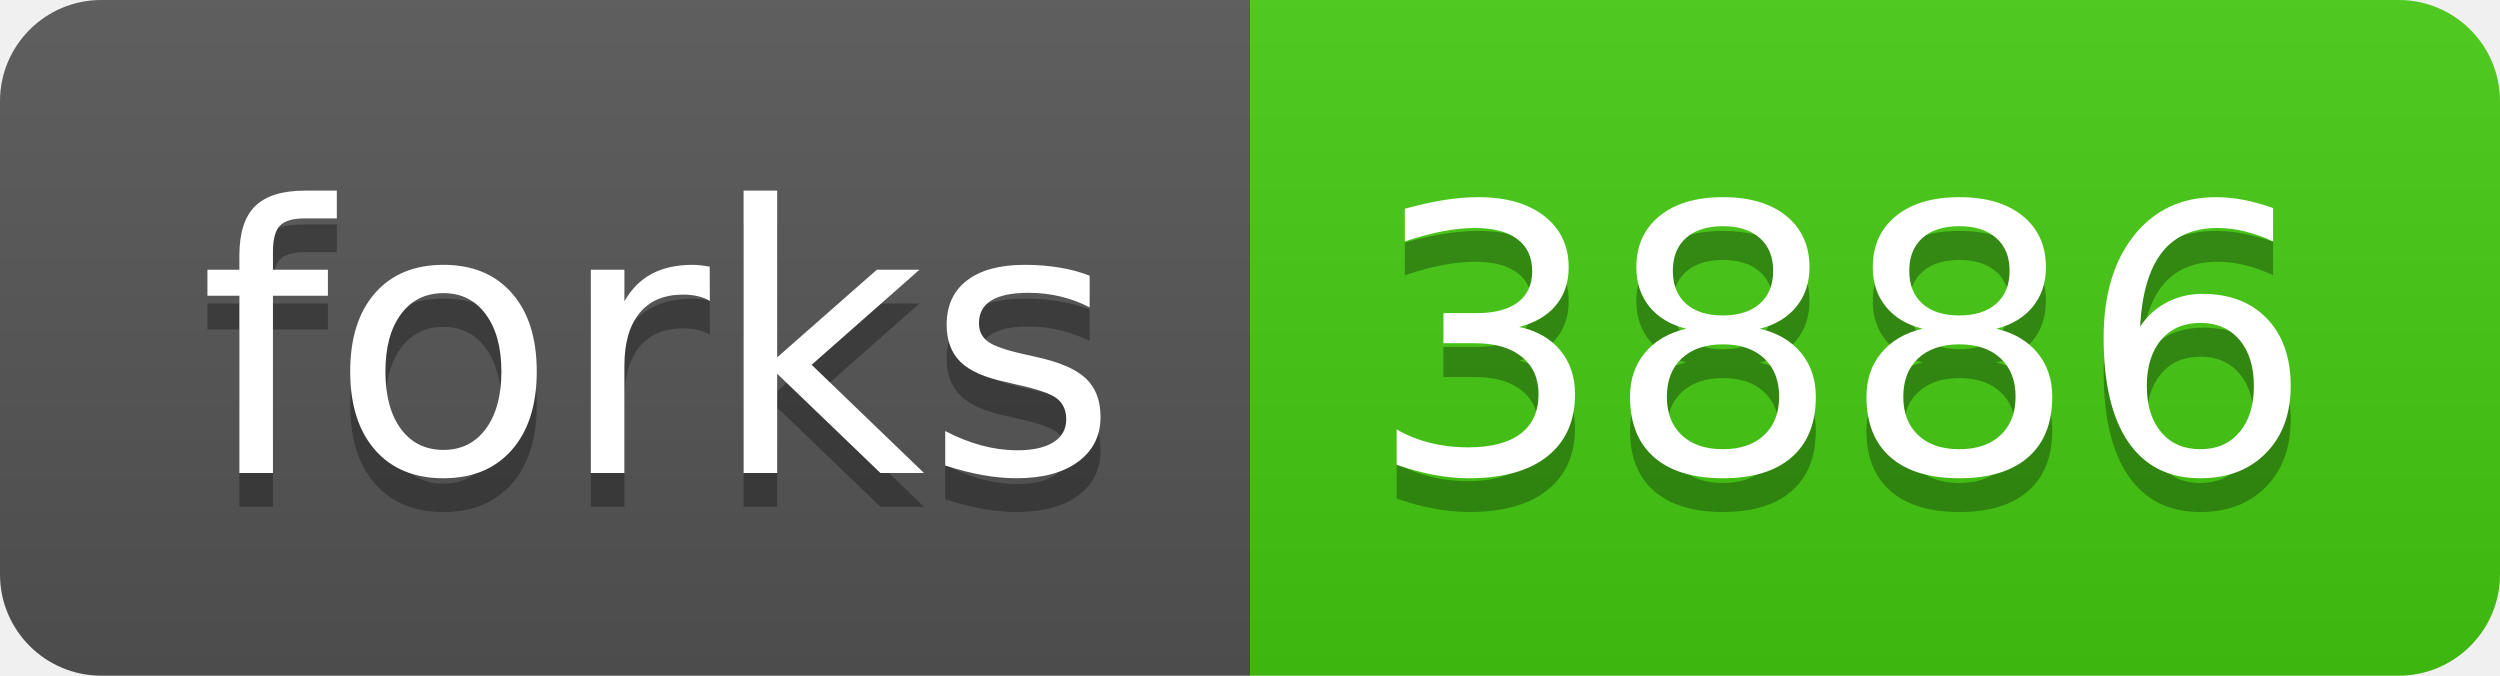
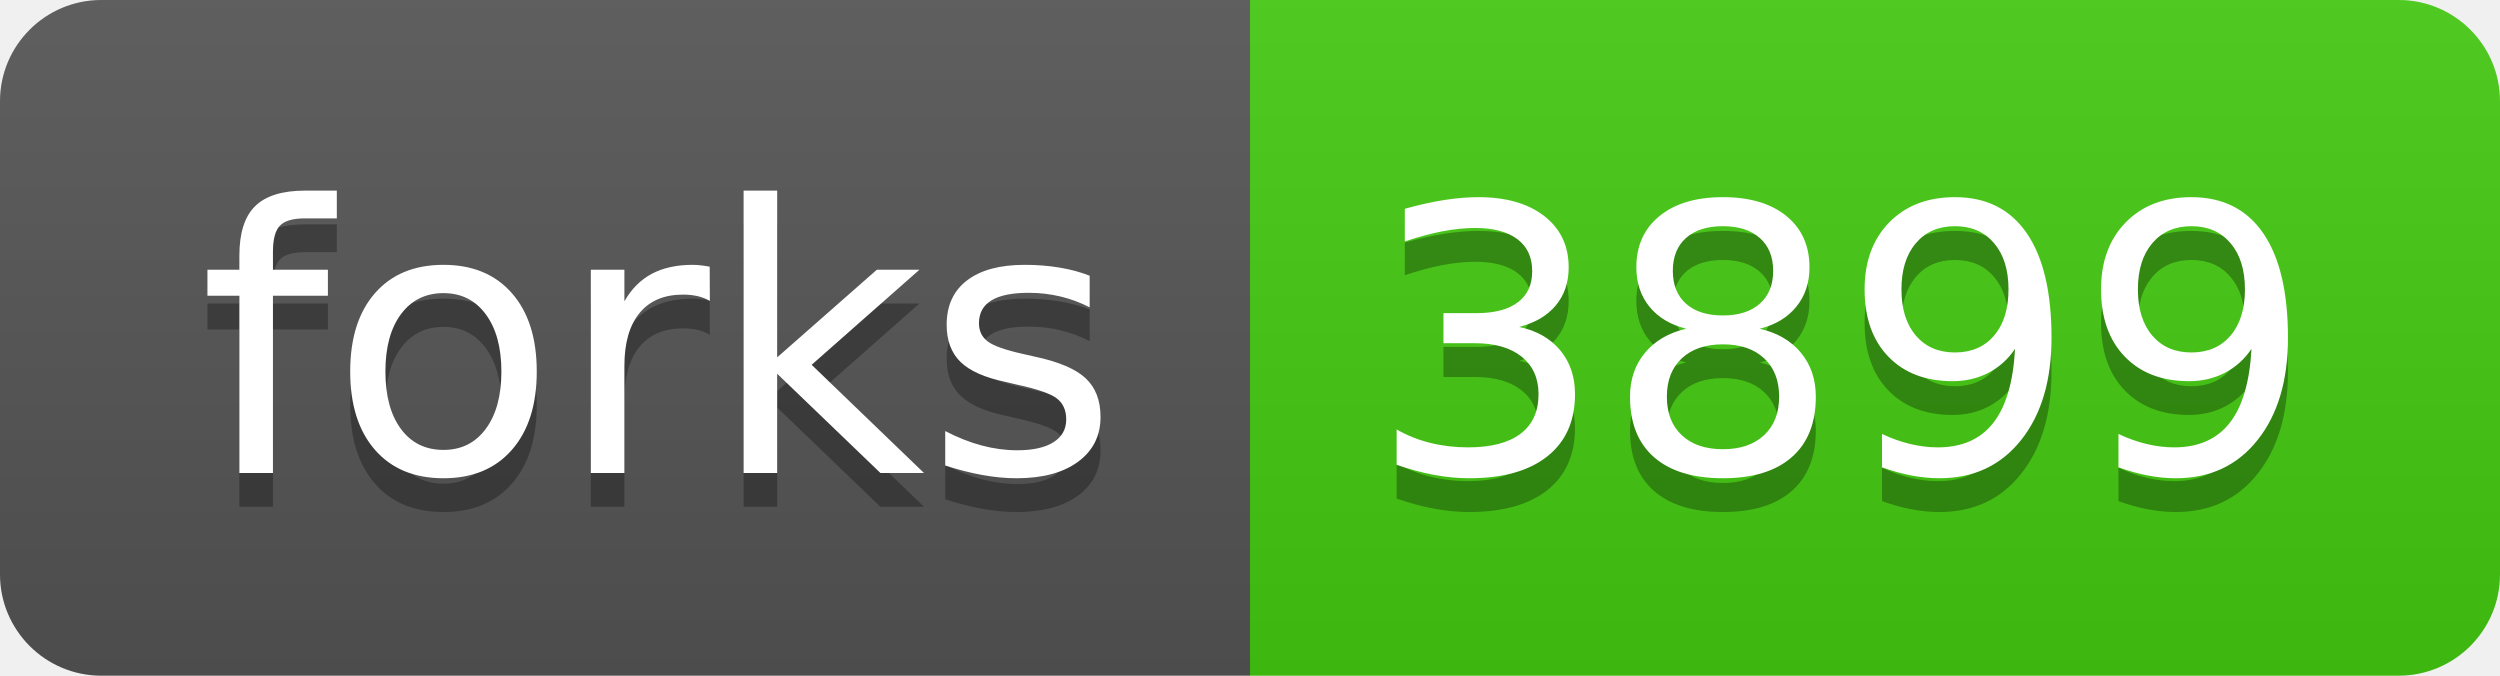
<svg xmlns="http://www.w3.org/2000/svg" width="74" height="20">
  <linearGradient id="s" x2="0" y2="100%">
    <stop offset="0" stop-color="#bbb" stop-opacity=".1" />
    <stop offset="1" stop-opacity=".1" />
  </linearGradient>
  <clipPath id="r">
    <rect width="74" height="20" rx="3" fill="#fff" />
  </clipPath>
  <g clip-path="url(#r)">
    <rect width="37" height="20" fill="#555" />
    <rect x="37" width="37" height="20" fill="#4c1" />
    <rect width="74" height="20" fill="url(#s)" />
  </g>
  <g fill="#fff" text-anchor="middle" font-family="Verdana,Geneva,DejaVu Sans,sans-serif" text-rendering="geometricPrecision" font-size="110">
    <text x="195" y="150" fill="#010101" fill-opacity=".3" transform="scale(.1)" textLength="270">forks</text>
    <text x="195" y="140" transform="scale(.1)" textLength="270">forks</text>
-     <text x="545" y="150" fill="#010101" fill-opacity=".3" transform="scale(.1)" textLength="270">3886</text>
-     <text x="545" y="140" transform="scale(.1)" textLength="270">3886</text>
+     <text x="545" y="150" fill="#010101" fill-opacity=".3" transform="scale(.1)" textLength="270">3899</text>
+     <text x="545" y="140" transform="scale(.1)" textLength="270">3899</text>
  </g>
</svg>
